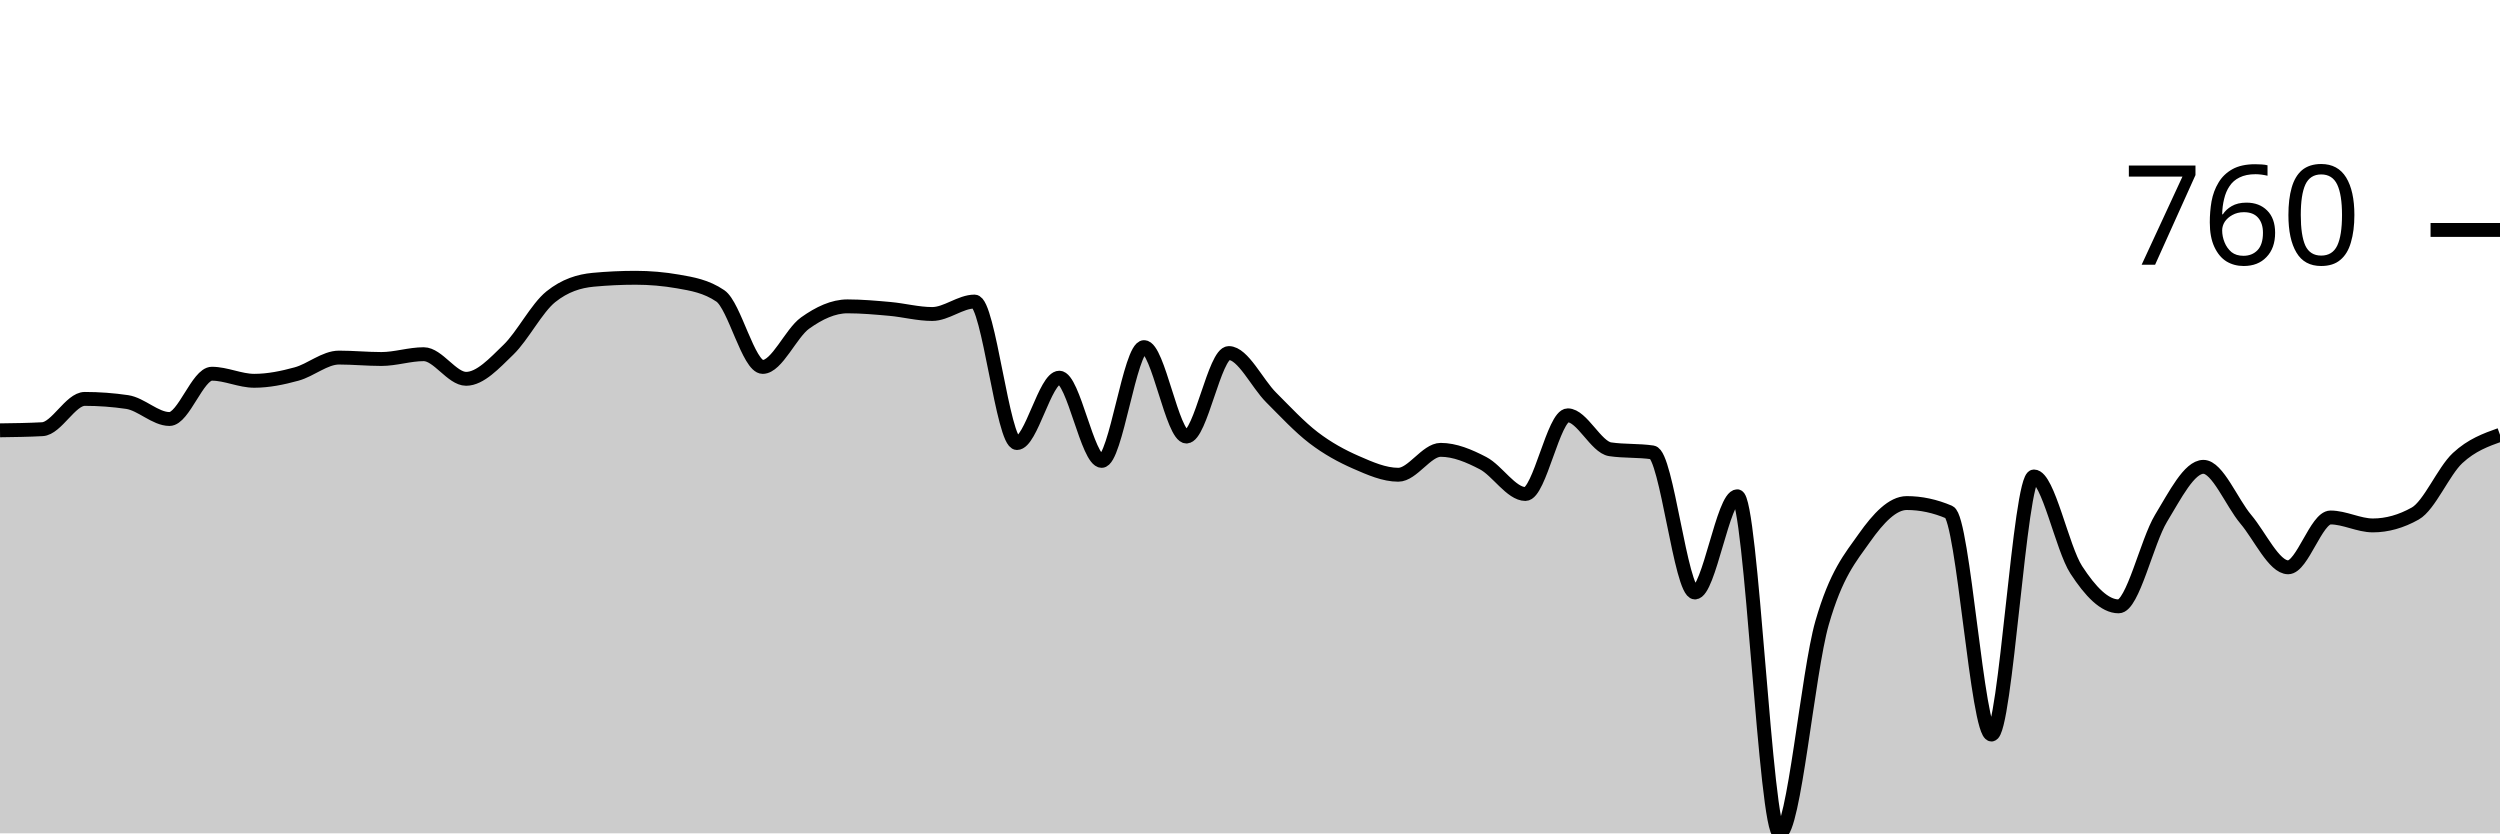
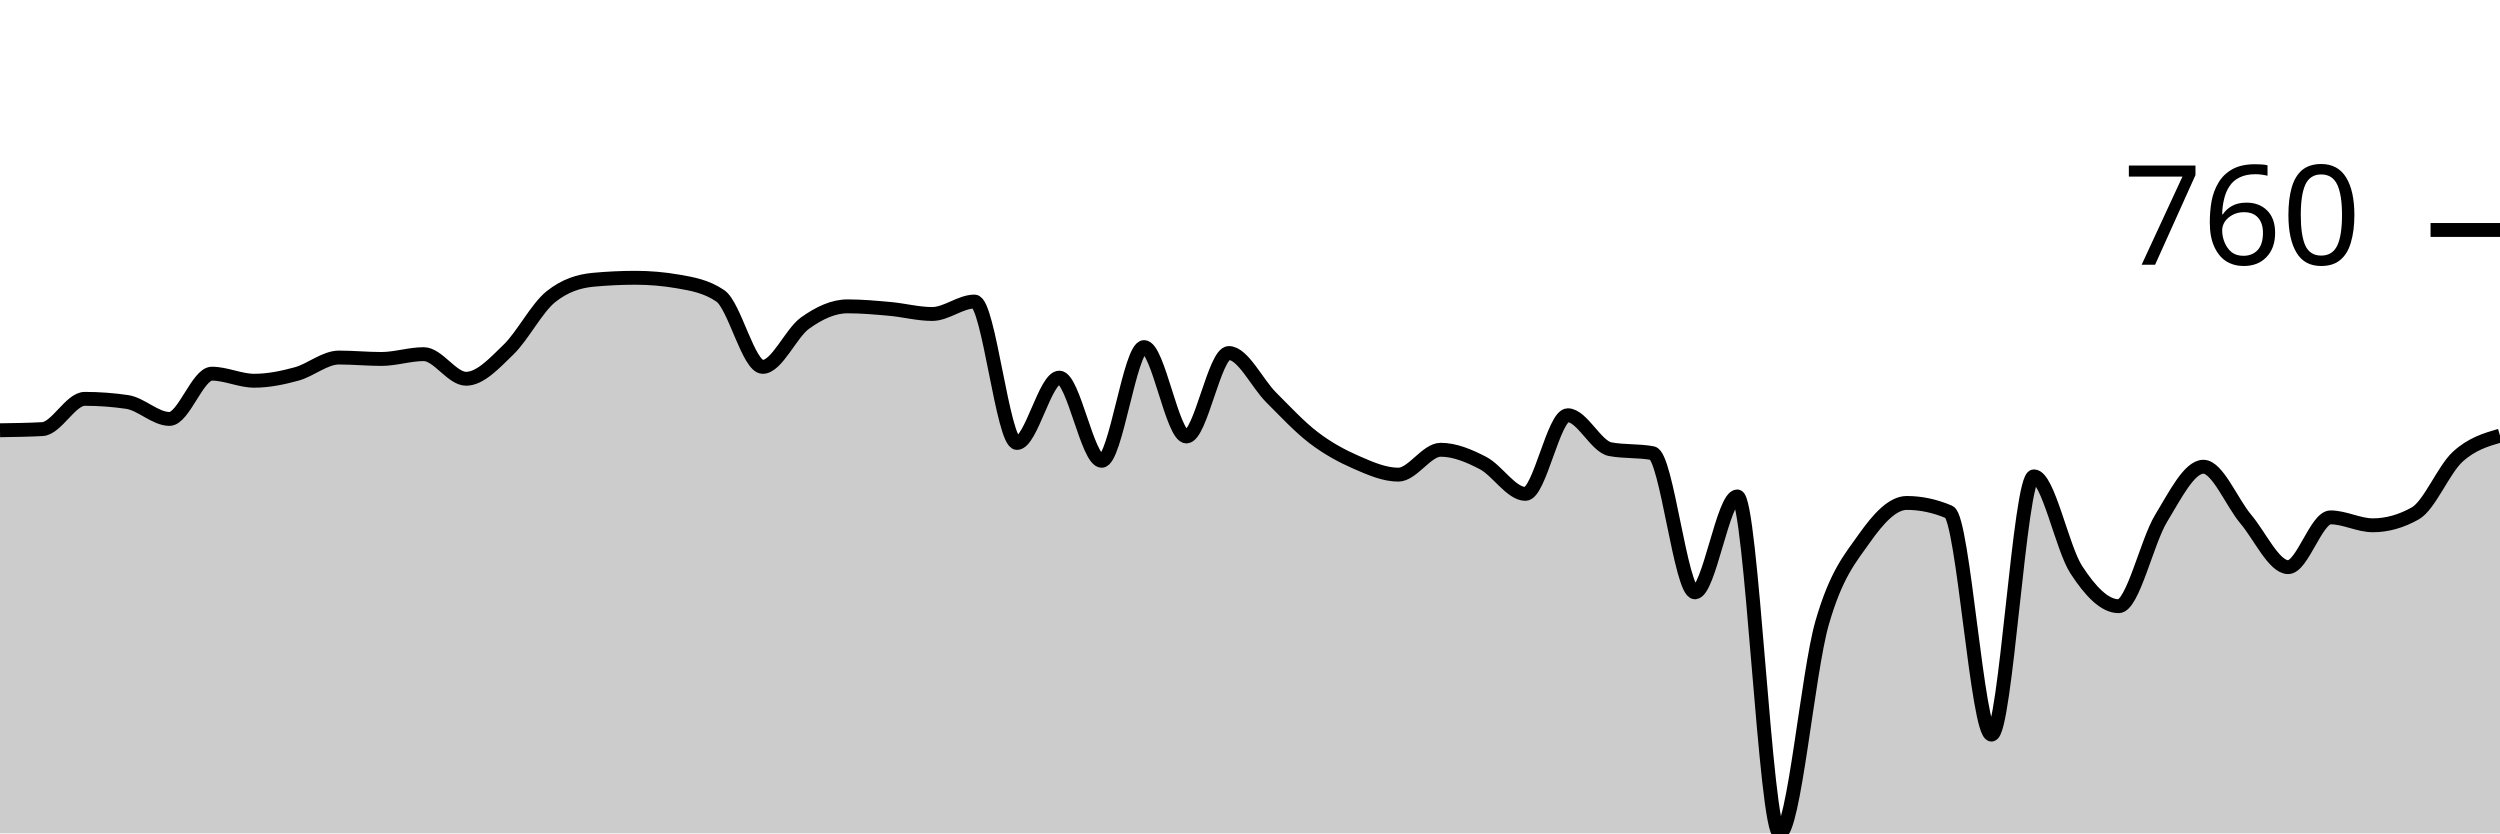
<svg xmlns="http://www.w3.org/2000/svg" viewBox="0 0 180 60">
  <g transform="translate(0,20)">
-     <path class="area" fill="rgba(0, 0, 0, 0.2)" d="M0,10.983C1.017,10.97,2.034,10.956,3.051,10.902C4.068,10.847,5.085,8.721,6.102,8.721C7.119,8.721,8.136,8.796,9.153,8.945C10.169,9.095,11.186,10.168,12.203,10.168C13.22,10.168,14.237,6.908,15.254,6.908C16.271,6.908,17.288,7.417,18.305,7.417C19.322,7.417,20.339,7.207,21.356,6.928C22.373,6.65,23.39,5.746,24.407,5.746C25.424,5.746,26.441,5.848,27.458,5.848C28.475,5.848,29.492,5.502,30.508,5.502C31.525,5.502,32.542,7.275,33.559,7.275C34.576,7.275,35.593,6.161,36.61,5.176C37.627,4.191,38.644,2.18,39.661,1.365C40.678,0.55,41.695,0.238,42.712,0.143C43.729,0.048,44.746,0,45.763,0C46.78,0,47.797,0.088,48.814,0.265C49.831,0.442,50.847,0.611,51.864,1.304C52.881,1.997,53.898,6.419,54.915,6.419C55.932,6.419,56.949,3.987,57.966,3.26C58.983,2.534,60,2.058,61.017,2.058C62.034,2.058,63.051,2.15,64.068,2.241C65.085,2.333,66.102,2.608,67.119,2.608C68.136,2.608,69.153,1.712,70.169,1.712C71.186,1.712,72.203,11.9,73.22,11.9C74.237,11.9,75.254,7.193,76.271,7.193C77.288,7.193,78.305,13.184,79.322,13.184C80.339,13.184,81.356,4.992,82.373,4.992C83.39,4.992,84.407,11.431,85.424,11.431C86.441,11.431,87.458,5.42,88.475,5.42C89.492,5.42,90.508,7.604,91.525,8.619C92.542,9.635,93.559,10.735,94.576,11.513C95.593,12.291,96.61,12.841,97.627,13.286C98.644,13.731,99.661,14.182,100.678,14.182C101.695,14.182,102.712,12.389,103.729,12.389C104.746,12.389,105.763,12.817,106.78,13.347C107.797,13.877,108.814,15.568,109.831,15.568C110.847,15.568,111.864,9.903,112.881,9.903C113.898,9.903,114.915,12.199,115.932,12.348C116.949,12.498,117.966,12.423,118.983,12.573C120,12.722,121.017,22.659,122.034,22.659C123.051,22.659,124.068,15.731,125.085,15.731C126.102,15.731,127.119,40,128.136,40C129.153,40,130.169,28.406,131.186,24.86C132.203,21.314,133.22,20.166,134.237,18.726C135.254,17.286,136.271,16.22,137.288,16.22C138.305,16.22,139.322,16.437,140.339,16.872C141.356,17.307,142.373,32.888,143.39,32.888C144.407,32.888,145.424,14.305,146.441,14.305C147.458,14.305,148.475,19.47,149.492,21.029C150.508,22.588,151.525,23.658,152.542,23.658C153.559,23.658,154.576,18.995,155.593,17.32C156.61,15.646,157.627,13.612,158.644,13.612C159.661,13.612,160.678,16.176,161.695,17.382C162.712,18.587,163.729,20.846,164.746,20.846C165.763,20.846,166.78,17.259,167.797,17.259C168.814,17.259,169.831,17.83,170.847,17.83C171.864,17.83,172.881,17.545,173.898,16.974C174.915,16.403,175.932,13.924,176.949,12.98C177.966,12.036,178.983,11.673,180,11.309L180,40C178.983,40,177.966,40,176.949,40C175.932,40,174.915,40,173.898,40C172.881,40,171.864,40,170.847,40C169.831,40,168.814,40,167.797,40C166.78,40,165.763,40,164.746,40C163.729,40,162.712,40,161.695,40C160.678,40,159.661,40,158.644,40C157.627,40,156.61,40,155.593,40C154.576,40,153.559,40,152.542,40C151.525,40,150.508,40,149.492,40C148.475,40,147.458,40,146.441,40C145.424,40,144.407,40,143.39,40C142.373,40,141.356,40,140.339,40C139.322,40,138.305,40,137.288,40C136.271,40,135.254,40,134.237,40C133.22,40,132.203,40,131.186,40C130.169,40,129.153,40,128.136,40C127.119,40,126.102,40,125.085,40C124.068,40,123.051,40,122.034,40C121.017,40,120,40,118.983,40C117.966,40,116.949,40,115.932,40C114.915,40,113.898,40,112.881,40C111.864,40,110.847,40,109.831,40C108.814,40,107.797,40,106.78,40C105.763,40,104.746,40,103.729,40C102.712,40,101.695,40,100.678,40C99.661,40,98.644,40,97.627,40C96.61,40,95.593,40,94.576,40C93.559,40,92.542,40,91.525,40C90.508,40,89.492,40,88.475,40C87.458,40,86.441,40,85.424,40C84.407,40,83.39,40,82.373,40C81.356,40,80.339,40,79.322,40C78.305,40,77.288,40,76.271,40C75.254,40,74.237,40,73.22,40C72.203,40,71.186,40,70.169,40C69.153,40,68.136,40,67.119,40C66.102,40,65.085,40,64.068,40C63.051,40,62.034,40,61.017,40C60,40,58.983,40,57.966,40C56.949,40,55.932,40,54.915,40C53.898,40,52.881,40,51.864,40C50.847,40,49.831,40,48.814,40C47.797,40,46.78,40,45.763,40C44.746,40,43.729,40,42.712,40C41.695,40,40.678,40,39.661,40C38.644,40,37.627,40,36.61,40C35.593,40,34.576,40,33.559,40C32.542,40,31.525,40,30.508,40C29.492,40,28.475,40,27.458,40C26.441,40,25.424,40,24.407,40C23.39,40,22.373,40,21.356,40C20.339,40,19.322,40,18.305,40C17.288,40,16.271,40,15.254,40C14.237,40,13.22,40,12.203,40C11.186,40,10.169,40,9.153,40C8.136,40,7.119,40,6.102,40C5.085,40,4.068,40,3.051,40C2.034,40,1.017,40,0,40Z" />
-     <path class="line" stroke="black" fill="none" d="M0,10.983C1.017,10.97,2.034,10.956,3.051,10.902C4.068,10.847,5.085,8.721,6.102,8.721C7.119,8.721,8.136,8.796,9.153,8.945C10.169,9.095,11.186,10.168,12.203,10.168C13.22,10.168,14.237,6.908,15.254,6.908C16.271,6.908,17.288,7.417,18.305,7.417C19.322,7.417,20.339,7.207,21.356,6.928C22.373,6.65,23.39,5.746,24.407,5.746C25.424,5.746,26.441,5.848,27.458,5.848C28.475,5.848,29.492,5.502,30.508,5.502C31.525,5.502,32.542,7.275,33.559,7.275C34.576,7.275,35.593,6.161,36.61,5.176C37.627,4.191,38.644,2.18,39.661,1.365C40.678,0.55,41.695,0.238,42.712,0.143C43.729,0.048,44.746,0,45.763,0C46.78,0,47.797,0.088,48.814,0.265C49.831,0.442,50.847,0.611,51.864,1.304C52.881,1.997,53.898,6.419,54.915,6.419C55.932,6.419,56.949,3.987,57.966,3.26C58.983,2.534,60,2.058,61.017,2.058C62.034,2.058,63.051,2.15,64.068,2.241C65.085,2.333,66.102,2.608,67.119,2.608C68.136,2.608,69.153,1.712,70.169,1.712C71.186,1.712,72.203,11.9,73.22,11.9C74.237,11.9,75.254,7.193,76.271,7.193C77.288,7.193,78.305,13.184,79.322,13.184C80.339,13.184,81.356,4.992,82.373,4.992C83.39,4.992,84.407,11.431,85.424,11.431C86.441,11.431,87.458,5.42,88.475,5.42C89.492,5.42,90.508,7.604,91.525,8.619C92.542,9.635,93.559,10.735,94.576,11.513C95.593,12.291,96.61,12.841,97.627,13.286C98.644,13.731,99.661,14.182,100.678,14.182C101.695,14.182,102.712,12.389,103.729,12.389C104.746,12.389,105.763,12.817,106.78,13.347C107.797,13.877,108.814,15.568,109.831,15.568C110.847,15.568,111.864,9.903,112.881,9.903C113.898,9.903,114.915,12.199,115.932,12.348C116.949,12.498,117.966,12.423,118.983,12.573C120,12.722,121.017,22.659,122.034,22.659C123.051,22.659,124.068,15.731,125.085,15.731C126.102,15.731,127.119,40,128.136,40C129.153,40,130.169,28.406,131.186,24.86C132.203,21.314,133.22,20.166,134.237,18.726C135.254,17.286,136.271,16.22,137.288,16.22C138.305,16.22,139.322,16.437,140.339,16.872C141.356,17.307,142.373,32.888,143.39,32.888C144.407,32.888,145.424,14.305,146.441,14.305C147.458,14.305,148.475,19.47,149.492,21.029C150.508,22.588,151.525,23.658,152.542,23.658C153.559,23.658,154.576,18.995,155.593,17.32C156.61,15.646,157.627,13.612,158.644,13.612C159.661,13.612,160.678,16.176,161.695,17.382C162.712,18.587,163.729,20.846,164.746,20.846C165.763,20.846,166.78,17.259,167.797,17.259C168.814,17.259,169.831,17.83,170.847,17.83C171.864,17.83,172.881,17.545,173.898,16.974C174.915,16.403,175.932,13.924,176.949,12.98C177.966,12.036,178.983,11.673,180,11.309" />
-     <path class="axis-ceiling" stroke-width="1" stroke="black" fill="none" d="M175,-3.444L180,-3.444" />
-     <text class="axis-ceiling-label" font-family="sans-serif" text-anchor="end" font-size="10px" x="170" y="-0.944">760</text>
+     <path class="area" fill="rgba(0, 0, 0, 0.2)" d="M0,10.978C1.017,10.964,2.034,10.95,3.051,10.896C4.068,10.842,5.085,8.717,6.102,8.717C7.119,8.717,8.136,8.792,9.153,8.941C10.169,9.09,11.186,10.163,12.203,10.163C13.22,10.163,14.237,6.904,15.254,6.904C16.271,6.904,17.288,7.413,18.305,7.413C19.322,7.413,20.339,7.203,21.356,6.925C22.373,6.646,23.39,5.743,24.407,5.743C25.424,5.743,26.441,5.845,27.458,5.845C28.475,5.845,29.492,5.499,30.508,5.499C31.525,5.499,32.542,7.271,33.559,7.271C34.576,7.271,35.593,6.158,36.61,5.173C37.627,4.189,38.644,2.179,39.661,1.365C40.678,0.55,41.695,0.238,42.712,0.143C43.729,0.048,44.746,0,45.763,0C46.78,0,47.797,0.088,48.814,0.265C49.831,0.441,50.847,0.611,51.864,1.303C52.881,1.996,53.898,6.415,54.915,6.415C55.932,6.415,56.949,3.985,57.966,3.259C58.983,2.532,60,2.057,61.017,2.057C62.034,2.057,63.051,2.149,64.068,2.24C65.085,2.332,66.102,2.607,67.119,2.607C68.136,2.607,69.153,1.711,70.169,1.711C71.186,1.711,72.203,11.894,73.22,11.894C74.237,11.894,75.254,7.189,76.271,7.189C77.288,7.189,78.305,13.177,79.322,13.177C80.339,13.177,81.356,4.99,82.373,4.99C83.39,4.99,84.407,11.426,85.424,11.426C86.441,11.426,87.458,5.418,88.475,5.418C89.492,5.418,90.508,7.6,91.525,8.615C92.542,9.63,93.559,10.73,94.576,11.507C95.593,12.284,96.61,12.834,97.627,13.279C98.644,13.724,99.661,14.175,100.678,14.175C101.695,14.175,102.712,12.383,103.729,12.383C104.746,12.383,105.763,12.811,106.78,13.34C107.797,13.87,108.814,15.56,109.831,15.56C110.847,15.56,111.864,9.898,112.881,9.898C113.898,9.898,114.915,12.152,115.932,12.342C116.949,12.532,117.966,12.437,118.983,12.627C120,12.817,121.017,22.648,122.034,22.648C123.051,22.648,124.068,15.743,125.085,15.743C126.102,15.743,127.119,40,128.136,40C129.153,40,130.169,28.408,131.186,24.868C132.203,21.327,133.22,20.2,134.237,18.758C135.254,17.315,136.271,16.212,137.288,16.212C138.305,16.212,139.322,16.429,140.339,16.864C141.356,17.298,142.373,32.892,143.39,32.892C144.407,32.892,145.424,14.297,146.441,14.297C147.458,14.297,148.475,19.46,149.492,21.018C150.508,22.576,151.525,23.646,152.542,23.646C153.559,23.646,154.576,19.005,155.593,17.332C156.61,15.659,157.627,13.605,158.644,13.605C159.661,13.605,160.678,16.168,161.695,17.373C162.712,18.578,163.729,20.835,164.746,20.835C165.763,20.835,166.78,17.251,167.797,17.251C168.814,17.251,169.831,17.821,170.847,17.821C171.864,17.821,172.881,17.536,173.898,16.965C174.915,16.395,175.932,13.826,176.949,12.892C177.966,11.959,178.983,11.662,180,11.365L180,40C178.983,40,177.966,40,176.949,40C175.932,40,174.915,40,173.898,40C172.881,40,171.864,40,170.847,40C169.831,40,168.814,40,167.797,40C166.78,40,165.763,40,164.746,40C163.729,40,162.712,40,161.695,40C160.678,40,159.661,40,158.644,40C157.627,40,156.61,40,155.593,40C154.576,40,153.559,40,152.542,40C151.525,40,150.508,40,149.492,40C148.475,40,147.458,40,146.441,40C145.424,40,144.407,40,143.39,40C142.373,40,141.356,40,140.339,40C139.322,40,138.305,40,137.288,40C136.271,40,135.254,40,134.237,40C133.22,40,132.203,40,131.186,40C130.169,40,129.153,40,128.136,40C127.119,40,126.102,40,125.085,40C124.068,40,123.051,40,122.034,40C121.017,40,120,40,118.983,40C117.966,40,116.949,40,115.932,40C114.915,40,113.898,40,112.881,40C111.864,40,110.847,40,109.831,40C108.814,40,107.797,40,106.78,40C105.763,40,104.746,40,103.729,40C102.712,40,101.695,40,100.678,40C99.661,40,98.644,40,97.627,40C96.61,40,95.593,40,94.576,40C93.559,40,92.542,40,91.525,40C90.508,40,89.492,40,88.475,40C87.458,40,86.441,40,85.424,40C84.407,40,83.39,40,82.373,40C81.356,40,80.339,40,79.322,40C78.305,40,77.288,40,76.271,40C75.254,40,74.237,40,73.22,40C72.203,40,71.186,40,70.169,40C69.153,40,68.136,40,67.119,40C66.102,40,65.085,40,64.068,40C63.051,40,62.034,40,61.017,40C60,40,58.983,40,57.966,40C56.949,40,55.932,40,54.915,40C53.898,40,52.881,40,51.864,40C50.847,40,49.831,40,48.814,40C47.797,40,46.78,40,45.763,40C44.746,40,43.729,40,42.712,40C41.695,40,40.678,40,39.661,40C38.644,40,37.627,40,36.61,40C35.593,40,34.576,40,33.559,40C32.542,40,31.525,40,30.508,40C29.492,40,28.475,40,27.458,40C26.441,40,25.424,40,24.407,40C23.39,40,22.373,40,21.356,40C20.339,40,19.322,40,18.305,40C17.288,40,16.271,40,15.254,40C14.237,40,13.22,40,12.203,40C11.186,40,10.169,40,9.153,40C8.136,40,7.119,40,6.102,40C5.085,40,4.068,40,3.051,40C2.034,40,1.017,40,0,40Z" />
+     <path class="line" stroke="black" fill="none" d="M0,10.978C1.017,10.964,2.034,10.95,3.051,10.896C4.068,10.842,5.085,8.717,6.102,8.717C7.119,8.717,8.136,8.792,9.153,8.941C10.169,9.09,11.186,10.163,12.203,10.163C13.22,10.163,14.237,6.904,15.254,6.904C16.271,6.904,17.288,7.413,18.305,7.413C19.322,7.413,20.339,7.203,21.356,6.925C22.373,6.646,23.39,5.743,24.407,5.743C25.424,5.743,26.441,5.845,27.458,5.845C28.475,5.845,29.492,5.499,30.508,5.499C31.525,5.499,32.542,7.271,33.559,7.271C34.576,7.271,35.593,6.158,36.61,5.173C37.627,4.189,38.644,2.179,39.661,1.365C40.678,0.55,41.695,0.238,42.712,0.143C43.729,0.048,44.746,0,45.763,0C46.78,0,47.797,0.088,48.814,0.265C49.831,0.441,50.847,0.611,51.864,1.303C52.881,1.996,53.898,6.415,54.915,6.415C55.932,6.415,56.949,3.985,57.966,3.259C58.983,2.532,60,2.057,61.017,2.057C62.034,2.057,63.051,2.149,64.068,2.24C65.085,2.332,66.102,2.607,67.119,2.607C68.136,2.607,69.153,1.711,70.169,1.711C71.186,1.711,72.203,11.894,73.22,11.894C74.237,11.894,75.254,7.189,76.271,7.189C77.288,7.189,78.305,13.177,79.322,13.177C80.339,13.177,81.356,4.99,82.373,4.99C83.39,4.99,84.407,11.426,85.424,11.426C86.441,11.426,87.458,5.418,88.475,5.418C89.492,5.418,90.508,7.6,91.525,8.615C92.542,9.63,93.559,10.73,94.576,11.507C95.593,12.284,96.61,12.834,97.627,13.279C98.644,13.724,99.661,14.175,100.678,14.175C101.695,14.175,102.712,12.383,103.729,12.383C104.746,12.383,105.763,12.811,106.78,13.34C107.797,13.87,108.814,15.56,109.831,15.56C110.847,15.56,111.864,9.898,112.881,9.898C113.898,9.898,114.915,12.152,115.932,12.342C116.949,12.532,117.966,12.437,118.983,12.627C120,12.817,121.017,22.648,122.034,22.648C123.051,22.648,124.068,15.743,125.085,15.743C126.102,15.743,127.119,40,128.136,40C129.153,40,130.169,28.408,131.186,24.868C132.203,21.327,133.22,20.2,134.237,18.758C135.254,17.315,136.271,16.212,137.288,16.212C138.305,16.212,139.322,16.429,140.339,16.864C141.356,17.298,142.373,32.892,143.39,32.892C144.407,32.892,145.424,14.297,146.441,14.297C147.458,14.297,148.475,19.46,149.492,21.018C150.508,22.576,151.525,23.646,152.542,23.646C153.559,23.646,154.576,19.005,155.593,17.332C156.61,15.659,157.627,13.605,158.644,13.605C159.661,13.605,160.678,16.168,161.695,17.373C162.712,18.578,163.729,20.835,164.746,20.835C165.763,20.835,166.78,17.251,167.797,17.251C168.814,17.251,169.831,17.821,170.847,17.821C171.864,17.821,172.881,17.536,173.898,16.965C174.915,16.395,175.932,13.826,176.949,12.892C177.966,11.959,178.983,11.662,180,11.365" />
+     <path class="axis-ceiling" stroke-width="1" stroke="black" fill="none" d="M175,-3.442L180,-3.442" />
+     <text class="axis-ceiling-label" font-family="sans-serif" text-anchor="end" font-size="10px" x="170" y="-0.942">760</text>
  </g>
</svg>
